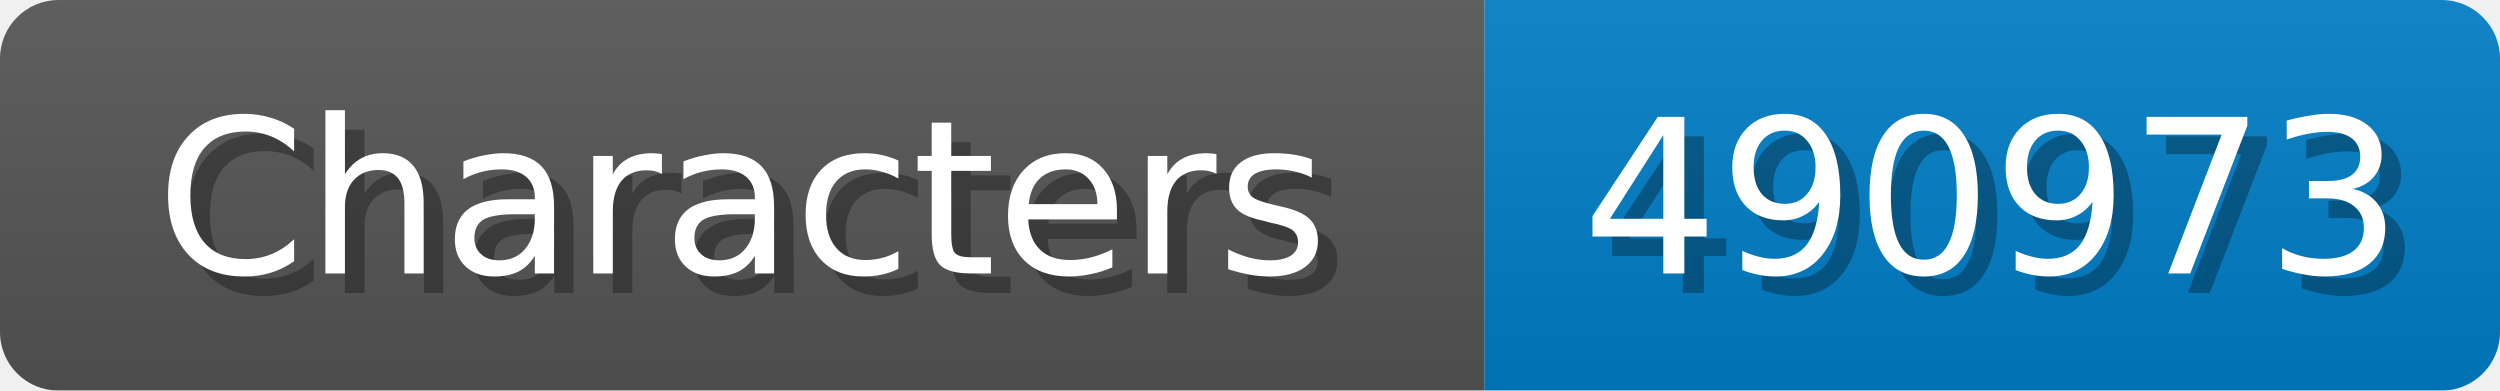
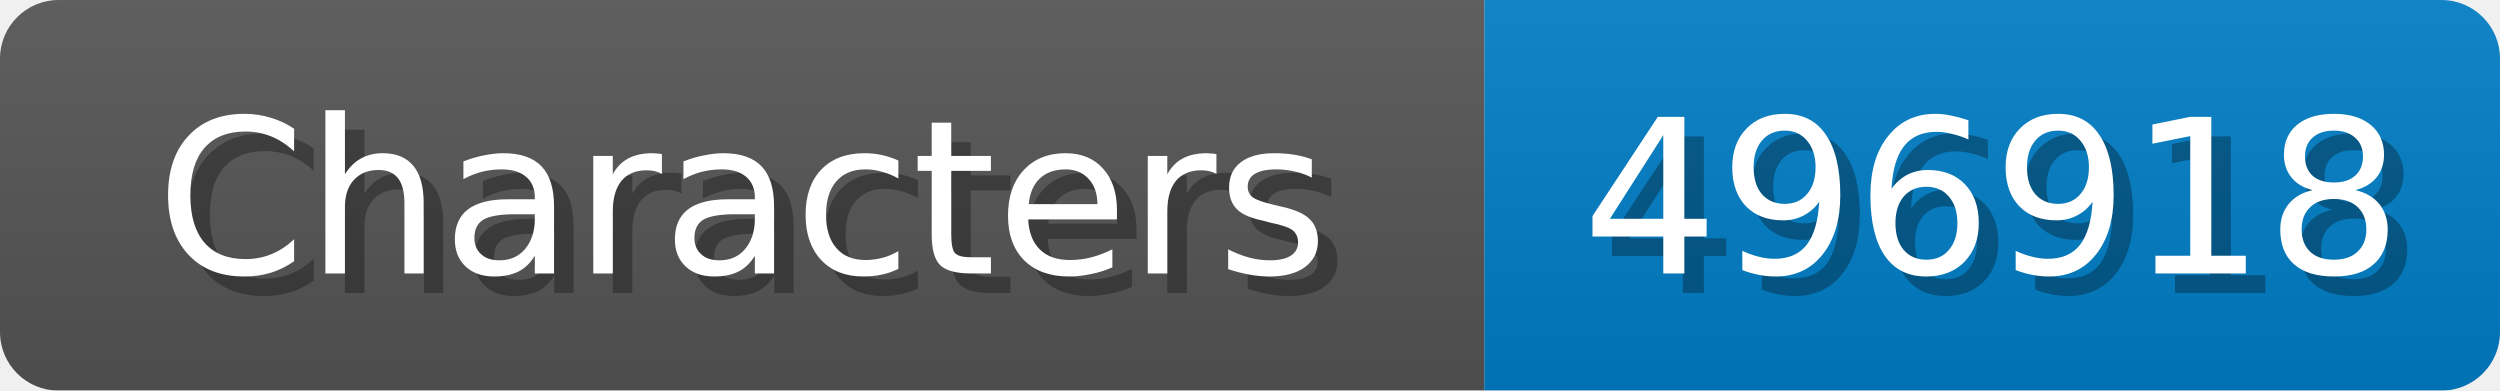
<svg xmlns="http://www.w3.org/2000/svg" width="128" height="20">
  <linearGradient id="b" x2="0" y2="100%">
    <stop offset="0" stop-color="#bbb" stop-opacity=".1" />
    <stop offset="1" stop-opacity=".1" />
  </linearGradient>
  <mask id="anybadge_1">
    <rect width="128" height="20" rx="3" fill="#fff" />
  </mask>
  <g mask="url(#anybadge_1)">
    <path fill="#555" d="M0 0h76v20H0z" />
    <path fill="#007ec6" d="M76 0h52v20H76z" />
    <path fill="url(#b)" d="M0 0h128v20H0z" />
  </g>
  <g fill="#fff" text-anchor="middle" font-family="DejaVu Sans,Verdana,Geneva,sans-serif" font-size="11">
    <text x="39.0" y="15" fill="#010101" fill-opacity=".3">Characters</text>
    <text x="38.0" y="14">Characters</text>
  </g>
  <g fill="#fff" text-anchor="middle" font-family="DejaVu Sans,Verdana,Geneva,sans-serif" font-size="11">
-     <text x="103.0" y="15" fill="#010101" fill-opacity=".3">490973</text>
-     <text x="102.0" y="14">490973</text>
+     <text x="103.0" y="15" fill="#010101" fill-opacity=".3">496918</text>
+     <text x="102.0" y="14">496918</text>
  </g>
</svg>
